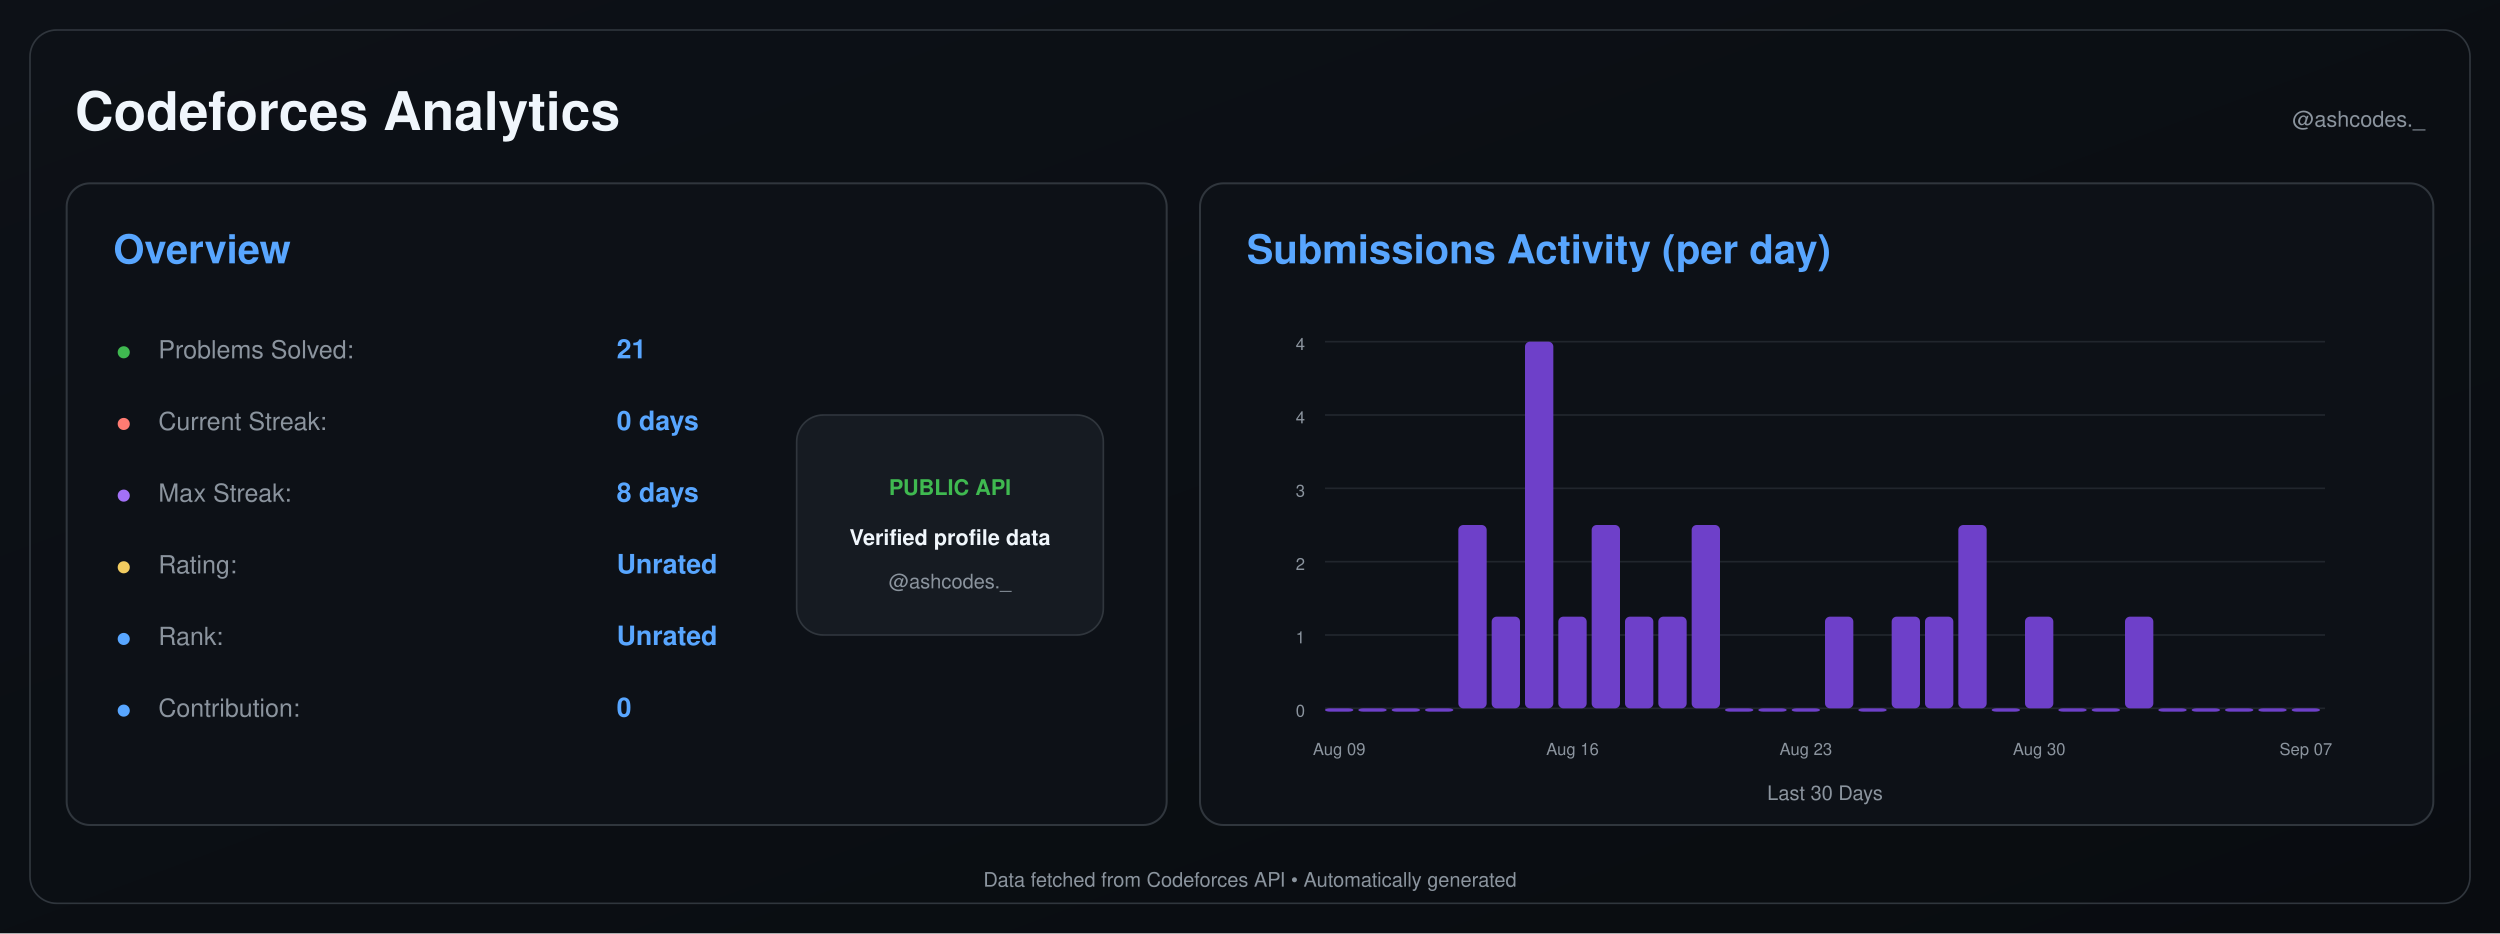
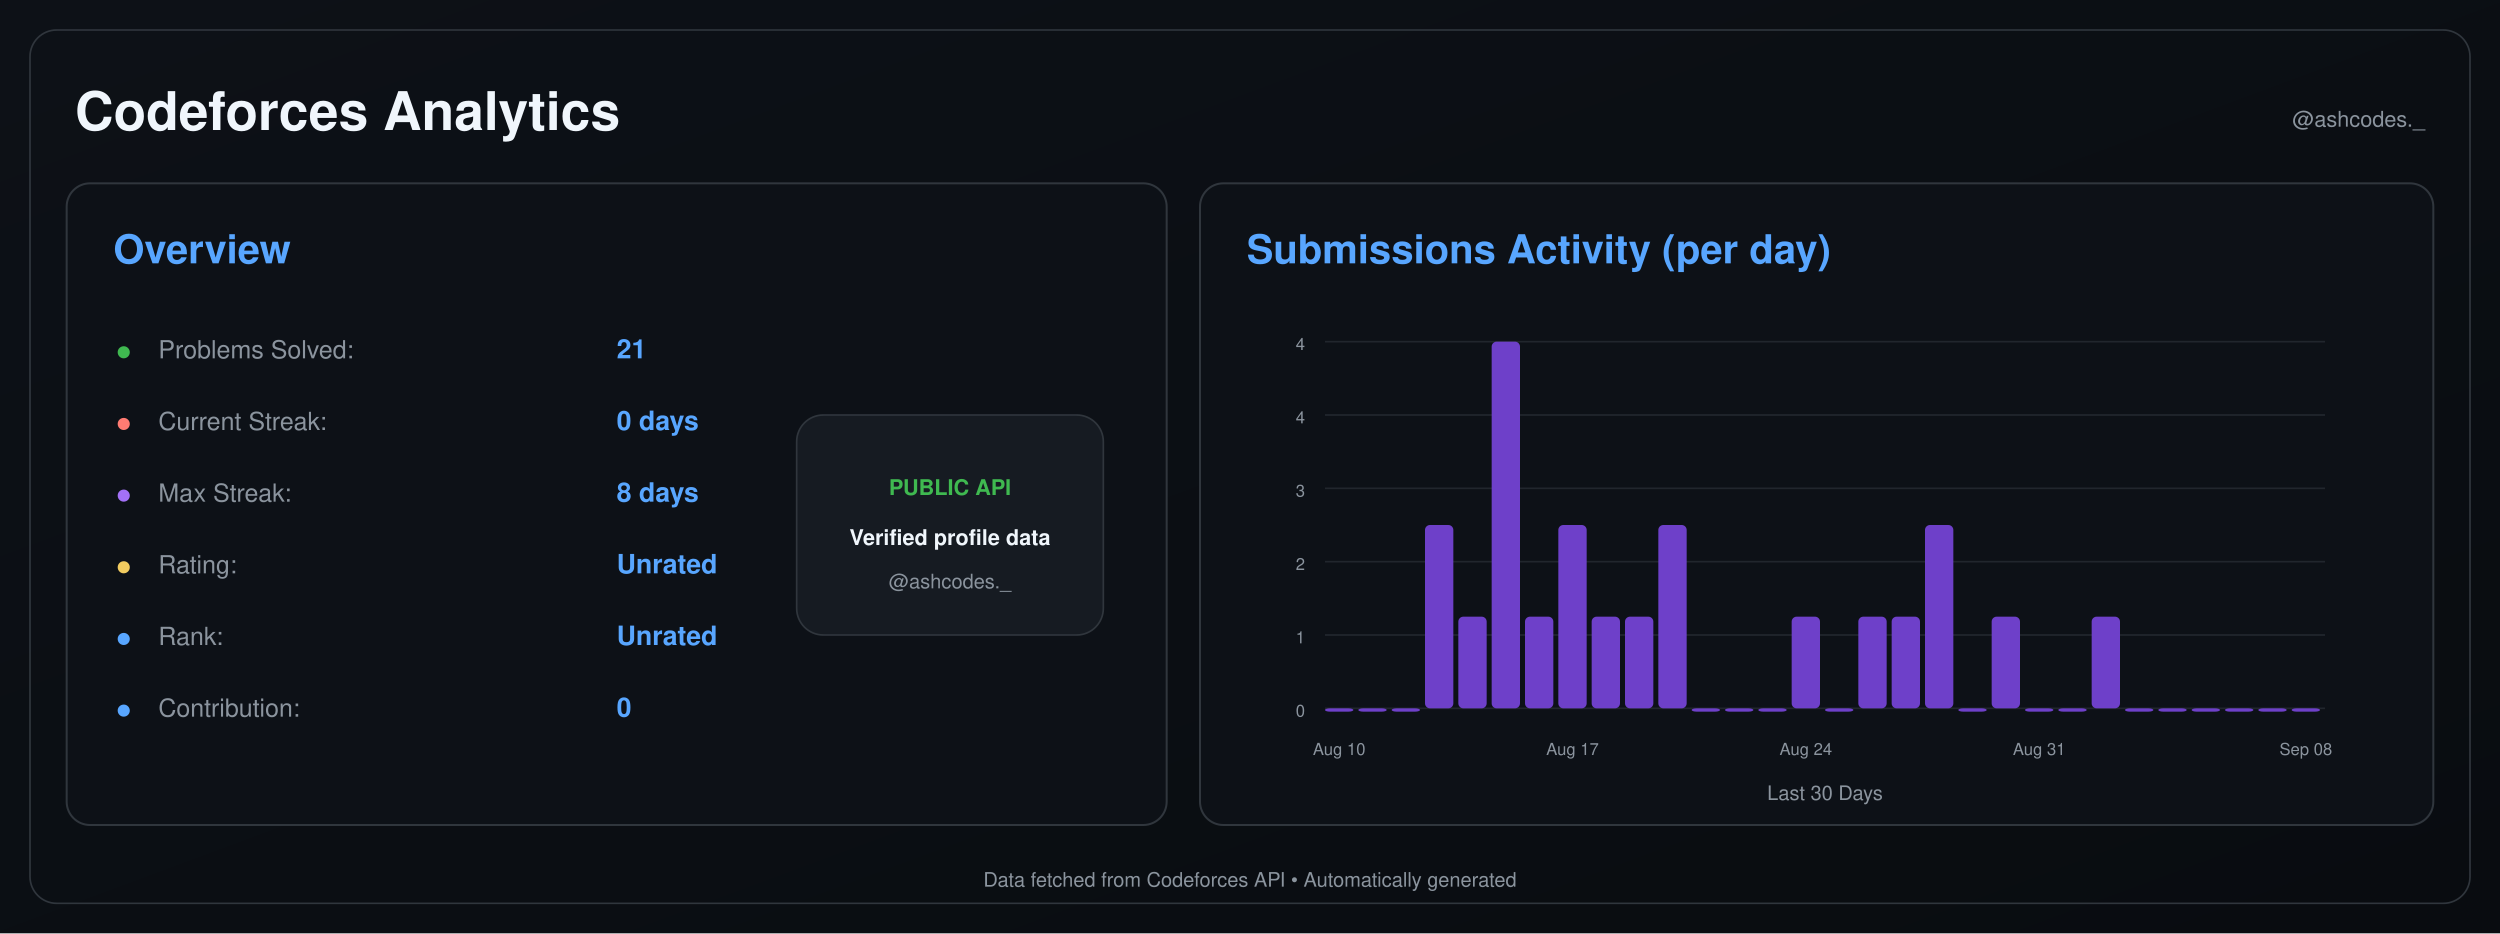
<svg xmlns="http://www.w3.org/2000/svg" width="1500" height="560" viewBox="0 0 1500 560">
  <defs>
    <linearGradient id="background" x1="0" y1="0" x2="1" y2="1">
      <stop offset="0%" stop-color="#0d1117" />
      <stop offset="100%" stop-color="#090c10" />
    </linearGradient>
  </defs>
  <rect width="1500" height="560" fill="url(#background)" />
  <rect x="18" y="18" width="1464" height="524" rx="16" fill="none" stroke="#30363d" />
  <text x="45" y="78" font-size="32" font-weight="600" fill="#f0f6fc" text-anchor="start" font-family="-apple-system,BlinkMacSystemFont,Segoe UI,Helvetica,Arial,sans-serif">Codeforces Analytics</text>
  <text x="1455" y="76" font-size="13" font-weight="400" fill="#8b949e" text-anchor="end" font-family="-apple-system,BlinkMacSystemFont,Segoe UI,Helvetica,Arial,sans-serif">@ashcodes._</text>
  <rect x="40" y="110" width="660" height="385" rx="14" fill="#0d1117" stroke="#30363d" stroke-width="1.2" />
  <text x="68" y="158" font-size="24" font-weight="600" fill="#58a6ff" text-anchor="start" font-family="-apple-system,BlinkMacSystemFont,Segoe UI,Helvetica,Arial,sans-serif">Overview</text>
  <text x="70" y="215" font-size="14" font-weight="700" fill="#3fb950" text-anchor="start" font-family="-apple-system,BlinkMacSystemFont,Segoe UI,Helvetica,Arial,sans-serif">●</text>
  <text x="95" y="215" font-size="15" font-weight="400" fill="#8b949e" text-anchor="start" font-family="-apple-system,BlinkMacSystemFont,Segoe UI,Helvetica,Arial,sans-serif">Problems Solved:</text>
  <text x="370" y="215" font-size="16" font-weight="600" fill="#58a6ff" text-anchor="start" font-family="-apple-system,BlinkMacSystemFont,Segoe UI,Helvetica,Arial,sans-serif">21</text>
  <text x="70" y="258" font-size="14" font-weight="700" fill="#ff7b72" text-anchor="start" font-family="-apple-system,BlinkMacSystemFont,Segoe UI,Helvetica,Arial,sans-serif">●</text>
  <text x="95" y="258" font-size="15" font-weight="400" fill="#8b949e" text-anchor="start" font-family="-apple-system,BlinkMacSystemFont,Segoe UI,Helvetica,Arial,sans-serif">Current Streak:</text>
  <text x="370" y="258" font-size="16" font-weight="600" fill="#58a6ff" text-anchor="start" font-family="-apple-system,BlinkMacSystemFont,Segoe UI,Helvetica,Arial,sans-serif">0 days</text>
  <text x="70" y="301" font-size="14" font-weight="700" fill="#a371f7" text-anchor="start" font-family="-apple-system,BlinkMacSystemFont,Segoe UI,Helvetica,Arial,sans-serif">●</text>
  <text x="95" y="301" font-size="15" font-weight="400" fill="#8b949e" text-anchor="start" font-family="-apple-system,BlinkMacSystemFont,Segoe UI,Helvetica,Arial,sans-serif">Max Streak:</text>
  <text x="370" y="301" font-size="16" font-weight="600" fill="#58a6ff" text-anchor="start" font-family="-apple-system,BlinkMacSystemFont,Segoe UI,Helvetica,Arial,sans-serif">8 days</text>
  <text x="70" y="344" font-size="14" font-weight="700" fill="#f2cc60" text-anchor="start" font-family="-apple-system,BlinkMacSystemFont,Segoe UI,Helvetica,Arial,sans-serif">●</text>
  <text x="95" y="344" font-size="15" font-weight="400" fill="#8b949e" text-anchor="start" font-family="-apple-system,BlinkMacSystemFont,Segoe UI,Helvetica,Arial,sans-serif">Rating:</text>
  <text x="370" y="344" font-size="16" font-weight="600" fill="#58a6ff" text-anchor="start" font-family="-apple-system,BlinkMacSystemFont,Segoe UI,Helvetica,Arial,sans-serif">Unrated</text>
  <text x="70" y="387" font-size="14" font-weight="700" fill="#58a6ff" text-anchor="start" font-family="-apple-system,BlinkMacSystemFont,Segoe UI,Helvetica,Arial,sans-serif">●</text>
  <text x="95" y="387" font-size="15" font-weight="400" fill="#8b949e" text-anchor="start" font-family="-apple-system,BlinkMacSystemFont,Segoe UI,Helvetica,Arial,sans-serif">Rank:</text>
  <text x="370" y="387" font-size="16" font-weight="600" fill="#58a6ff" text-anchor="start" font-family="-apple-system,BlinkMacSystemFont,Segoe UI,Helvetica,Arial,sans-serif">Unrated</text>
  <text x="70" y="430" font-size="14" font-weight="700" fill="#58a6ff" text-anchor="start" font-family="-apple-system,BlinkMacSystemFont,Segoe UI,Helvetica,Arial,sans-serif">●</text>
  <text x="95" y="430" font-size="15" font-weight="400" fill="#8b949e" text-anchor="start" font-family="-apple-system,BlinkMacSystemFont,Segoe UI,Helvetica,Arial,sans-serif">Contribution:</text>
  <text x="370" y="430" font-size="16" font-weight="600" fill="#58a6ff" text-anchor="start" font-family="-apple-system,BlinkMacSystemFont,Segoe UI,Helvetica,Arial,sans-serif">0</text>
  <rect x="478" y="249" width="184" height="132" rx="16" fill="#161b22" stroke="#30363d" />
  <text x="570" y="297" font-size="13" font-weight="700" fill="#3fb950" text-anchor="middle" font-family="-apple-system,BlinkMacSystemFont,Segoe UI,Helvetica,Arial,sans-serif">PUBLIC API</text>
  <text x="570" y="327" font-size="13" font-weight="600" fill="#f0f6fc" text-anchor="middle" font-family="-apple-system,BlinkMacSystemFont,Segoe UI,Helvetica,Arial,sans-serif">Verified profile data</text>
  <text x="570" y="353" font-size="12" font-weight="400" fill="#8b949e" text-anchor="middle" font-family="-apple-system,BlinkMacSystemFont,Segoe UI,Helvetica,Arial,sans-serif">@ashcodes._</text>
  <rect x="720" y="110" width="740" height="385" rx="14" fill="#0d1117" stroke="#30363d" stroke-width="1.2" />
  <text x="748" y="158" font-size="24" font-weight="600" fill="#58a6ff" text-anchor="start" font-family="-apple-system,BlinkMacSystemFont,Segoe UI,Helvetica,Arial,sans-serif">Submissions Activity (per day)</text>
  <line x1="795" y1="425.0" x2="1395" y2="425.0" stroke="#21262d" stroke-width="1" />
  <text x="783" y="430.0" font-size="10" font-weight="400" fill="#8b949e" text-anchor="end" font-family="-apple-system,BlinkMacSystemFont,Segoe UI,Helvetica,Arial,sans-serif">0</text>
  <line x1="795" y1="381.0" x2="1395" y2="381.0" stroke="#21262d" stroke-width="1" />
  <text x="783" y="386.0" font-size="10" font-weight="400" fill="#8b949e" text-anchor="end" font-family="-apple-system,BlinkMacSystemFont,Segoe UI,Helvetica,Arial,sans-serif">1</text>
  <line x1="795" y1="337.0" x2="1395" y2="337.0" stroke="#21262d" stroke-width="1" />
  <text x="783" y="342.0" font-size="10" font-weight="400" fill="#8b949e" text-anchor="end" font-family="-apple-system,BlinkMacSystemFont,Segoe UI,Helvetica,Arial,sans-serif">2</text>
  <line x1="795" y1="293.0" x2="1395" y2="293.0" stroke="#21262d" stroke-width="1" />
  <text x="783" y="298.0" font-size="10" font-weight="400" fill="#8b949e" text-anchor="end" font-family="-apple-system,BlinkMacSystemFont,Segoe UI,Helvetica,Arial,sans-serif">3</text>
  <line x1="795" y1="249.0" x2="1395" y2="249.0" stroke="#21262d" stroke-width="1" />
  <text x="783" y="254.0" font-size="10" font-weight="400" fill="#8b949e" text-anchor="end" font-family="-apple-system,BlinkMacSystemFont,Segoe UI,Helvetica,Arial,sans-serif">4</text>
  <line x1="795" y1="205.0" x2="1395" y2="205.0" stroke="#21262d" stroke-width="1" />
  <text x="783" y="210.0" font-size="10" font-weight="400" fill="#8b949e" text-anchor="end" font-family="-apple-system,BlinkMacSystemFont,Segoe UI,Helvetica,Arial,sans-serif">4</text>
  <rect x="795.00" y="425.00" width="17.00" height="2.00" rx="3" fill="#6e40c9" />
  <rect x="815.00" y="425.00" width="17.00" height="2.00" rx="3" fill="#6e40c9" />
  <rect x="835.00" y="425.00" width="17.00" height="2.00" rx="3" fill="#6e40c9" />
-   <rect x="855.00" y="425.00" width="17.00" height="2.00" rx="3" fill="#6e40c9" />
-   <rect x="875.00" y="315.00" width="17.00" height="110.00" rx="3" fill="#6e40c9" />
-   <rect x="895.00" y="370.00" width="17.00" height="55.00" rx="3" fill="#6e40c9" />
-   <rect x="915.00" y="205.00" width="17.00" height="220.00" rx="3" fill="#6e40c9" />
-   <rect x="935.00" y="370.00" width="17.00" height="55.00" rx="3" fill="#6e40c9" />
-   <rect x="955.00" y="315.00" width="17.00" height="110.00" rx="3" fill="#6e40c9" />
+   <rect x="855.00" y="315.00" width="17.00" height="110.00" rx="3" fill="#6e40c9" />
+   <rect x="875.00" y="370.00" width="17.00" height="55.00" rx="3" fill="#6e40c9" />
+   <rect x="895.00" y="205.00" width="17.00" height="220.00" rx="3" fill="#6e40c9" />
+   <rect x="915.00" y="370.00" width="17.00" height="55.00" rx="3" fill="#6e40c9" />
+   <rect x="935.00" y="315.00" width="17.00" height="110.00" rx="3" fill="#6e40c9" />
+   <rect x="955.00" y="370.00" width="17.00" height="55.00" rx="3" fill="#6e40c9" />
  <rect x="975.00" y="370.00" width="17.00" height="55.00" rx="3" fill="#6e40c9" />
-   <rect x="995.00" y="370.00" width="17.00" height="55.00" rx="3" fill="#6e40c9" />
-   <rect x="1015.00" y="315.00" width="17.00" height="110.00" rx="3" fill="#6e40c9" />
+   <rect x="995.00" y="315.00" width="17.00" height="110.00" rx="3" fill="#6e40c9" />
+   <rect x="1015.00" y="425.00" width="17.00" height="2.00" rx="3" fill="#6e40c9" />
  <rect x="1035.00" y="425.00" width="17.00" height="2.00" rx="3" fill="#6e40c9" />
  <rect x="1055.00" y="425.00" width="17.00" height="2.00" rx="3" fill="#6e40c9" />
-   <rect x="1075.00" y="425.00" width="17.00" height="2.00" rx="3" fill="#6e40c9" />
-   <rect x="1095.00" y="370.00" width="17.00" height="55.00" rx="3" fill="#6e40c9" />
-   <rect x="1115.00" y="425.00" width="17.00" height="2.00" rx="3" fill="#6e40c9" />
+   <rect x="1075.00" y="370.00" width="17.00" height="55.00" rx="3" fill="#6e40c9" />
+   <rect x="1095.00" y="425.00" width="17.00" height="2.00" rx="3" fill="#6e40c9" />
+   <rect x="1115.00" y="370.00" width="17.00" height="55.00" rx="3" fill="#6e40c9" />
  <rect x="1135.00" y="370.00" width="17.00" height="55.00" rx="3" fill="#6e40c9" />
-   <rect x="1155.00" y="370.00" width="17.00" height="55.00" rx="3" fill="#6e40c9" />
-   <rect x="1175.00" y="315.00" width="17.00" height="110.00" rx="3" fill="#6e40c9" />
-   <rect x="1195.00" y="425.00" width="17.00" height="2.00" rx="3" fill="#6e40c9" />
-   <rect x="1215.00" y="370.00" width="17.00" height="55.00" rx="3" fill="#6e40c9" />
+   <rect x="1155.00" y="315.00" width="17.00" height="110.00" rx="3" fill="#6e40c9" />
+   <rect x="1175.00" y="425.00" width="17.00" height="2.00" rx="3" fill="#6e40c9" />
+   <rect x="1195.00" y="370.00" width="17.00" height="55.00" rx="3" fill="#6e40c9" />
+   <rect x="1215.00" y="425.00" width="17.00" height="2.00" rx="3" fill="#6e40c9" />
  <rect x="1235.00" y="425.00" width="17.00" height="2.00" rx="3" fill="#6e40c9" />
-   <rect x="1255.00" y="425.00" width="17.00" height="2.00" rx="3" fill="#6e40c9" />
-   <rect x="1275.00" y="370.00" width="17.00" height="55.00" rx="3" fill="#6e40c9" />
+   <rect x="1255.00" y="370.00" width="17.00" height="55.00" rx="3" fill="#6e40c9" />
+   <rect x="1275.00" y="425.00" width="17.00" height="2.00" rx="3" fill="#6e40c9" />
  <rect x="1295.00" y="425.00" width="17.00" height="2.00" rx="3" fill="#6e40c9" />
  <rect x="1315.00" y="425.00" width="17.00" height="2.00" rx="3" fill="#6e40c9" />
  <rect x="1335.00" y="425.00" width="17.00" height="2.00" rx="3" fill="#6e40c9" />
  <rect x="1355.00" y="425.00" width="17.00" height="2.00" rx="3" fill="#6e40c9" />
  <rect x="1375.00" y="425.00" width="17.00" height="2.00" rx="3" fill="#6e40c9" />
-   <text x="803.5" y="453" font-size="10" font-weight="400" fill="#8b949e" text-anchor="middle" font-family="-apple-system,BlinkMacSystemFont,Segoe UI,Helvetica,Arial,sans-serif">Aug 09</text>
-   <text x="943.5" y="453" font-size="10" font-weight="400" fill="#8b949e" text-anchor="middle" font-family="-apple-system,BlinkMacSystemFont,Segoe UI,Helvetica,Arial,sans-serif">Aug 16</text>
-   <text x="1083.5" y="453" font-size="10" font-weight="400" fill="#8b949e" text-anchor="middle" font-family="-apple-system,BlinkMacSystemFont,Segoe UI,Helvetica,Arial,sans-serif">Aug 23</text>
-   <text x="1223.5" y="453" font-size="10" font-weight="400" fill="#8b949e" text-anchor="middle" font-family="-apple-system,BlinkMacSystemFont,Segoe UI,Helvetica,Arial,sans-serif">Aug 30</text>
-   <text x="1383.5" y="453" font-size="10" font-weight="400" fill="#8b949e" text-anchor="middle" font-family="-apple-system,BlinkMacSystemFont,Segoe UI,Helvetica,Arial,sans-serif">Sep 07</text>
+   <text x="803.5" y="453" font-size="10" font-weight="400" fill="#8b949e" text-anchor="middle" font-family="-apple-system,BlinkMacSystemFont,Segoe UI,Helvetica,Arial,sans-serif">Aug 10</text>
+   <text x="943.5" y="453" font-size="10" font-weight="400" fill="#8b949e" text-anchor="middle" font-family="-apple-system,BlinkMacSystemFont,Segoe UI,Helvetica,Arial,sans-serif">Aug 17</text>
+   <text x="1083.5" y="453" font-size="10" font-weight="400" fill="#8b949e" text-anchor="middle" font-family="-apple-system,BlinkMacSystemFont,Segoe UI,Helvetica,Arial,sans-serif">Aug 24</text>
+   <text x="1223.5" y="453" font-size="10" font-weight="400" fill="#8b949e" text-anchor="middle" font-family="-apple-system,BlinkMacSystemFont,Segoe UI,Helvetica,Arial,sans-serif">Aug 31</text>
+   <text x="1383.5" y="453" font-size="10" font-weight="400" fill="#8b949e" text-anchor="middle" font-family="-apple-system,BlinkMacSystemFont,Segoe UI,Helvetica,Arial,sans-serif">Sep 08</text>
  <text x="1095.0" y="480" font-size="12" font-weight="400" fill="#8b949e" text-anchor="middle" font-family="-apple-system,BlinkMacSystemFont,Segoe UI,Helvetica,Arial,sans-serif">Last 30 Days</text>
  <text x="750.0" y="532" font-size="12" font-weight="400" fill="#8b949e" text-anchor="middle" font-family="-apple-system,BlinkMacSystemFont,Segoe UI,Helvetica,Arial,sans-serif">Data fetched from Codeforces API • Automatically generated</text>
</svg>
